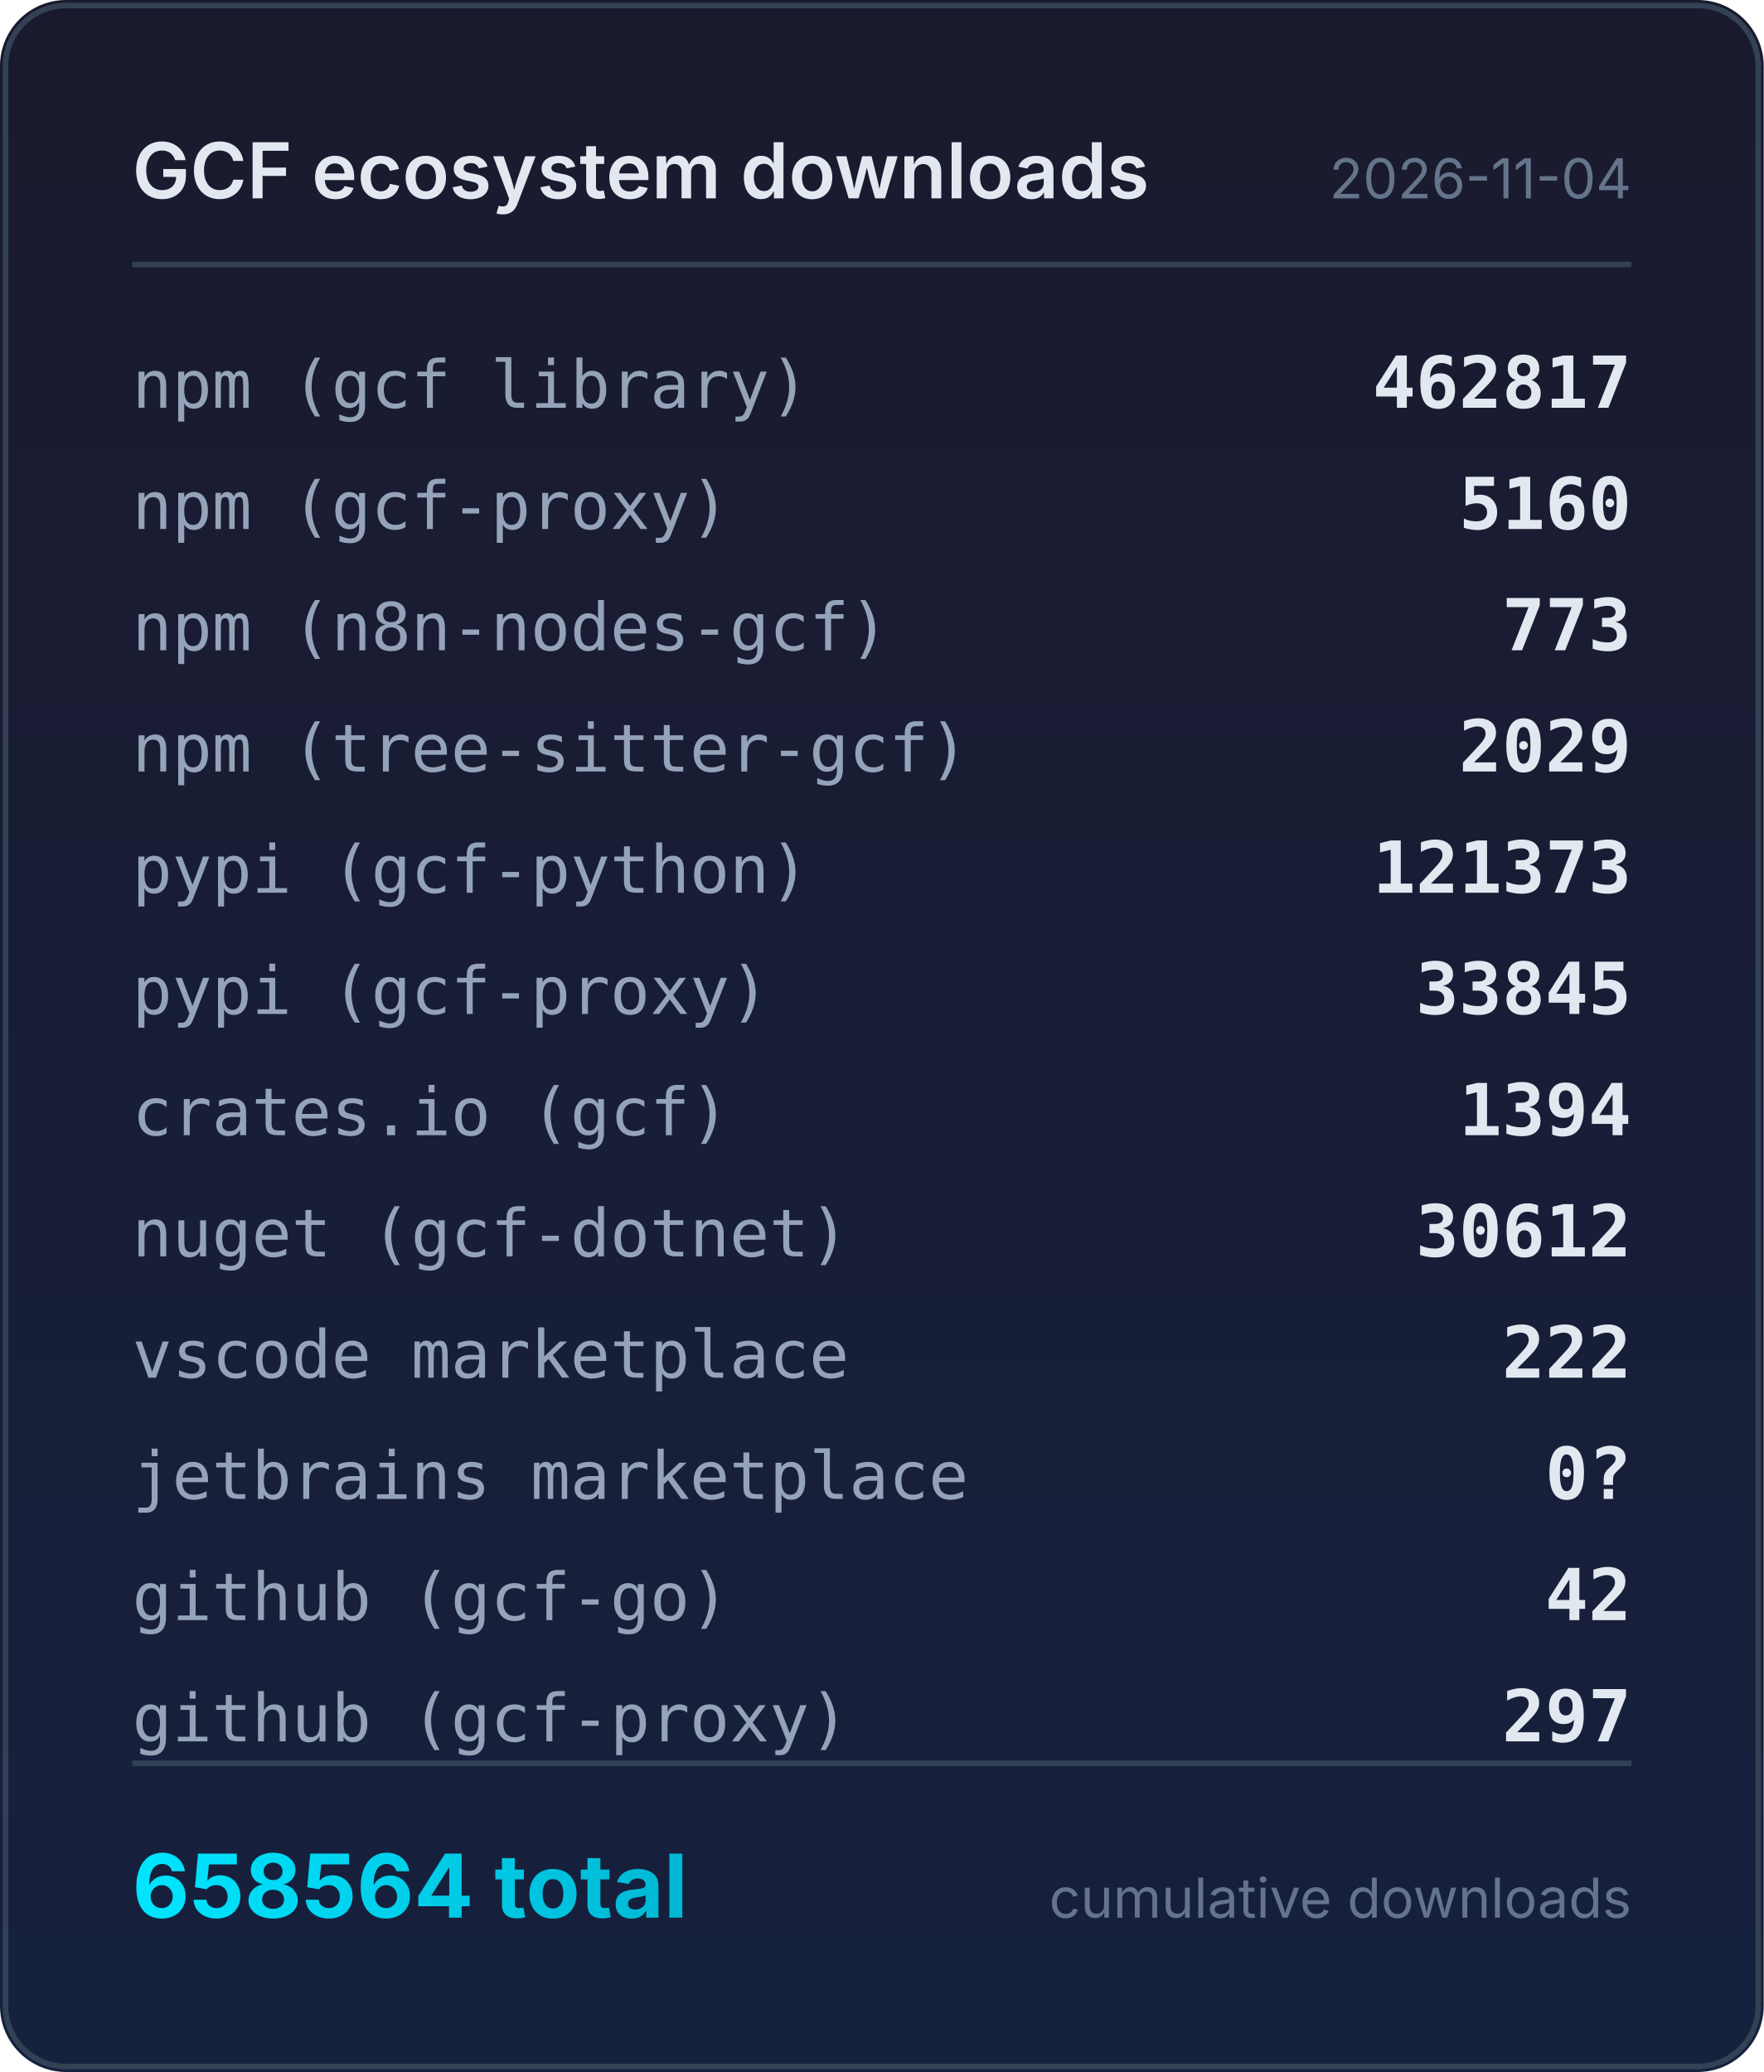
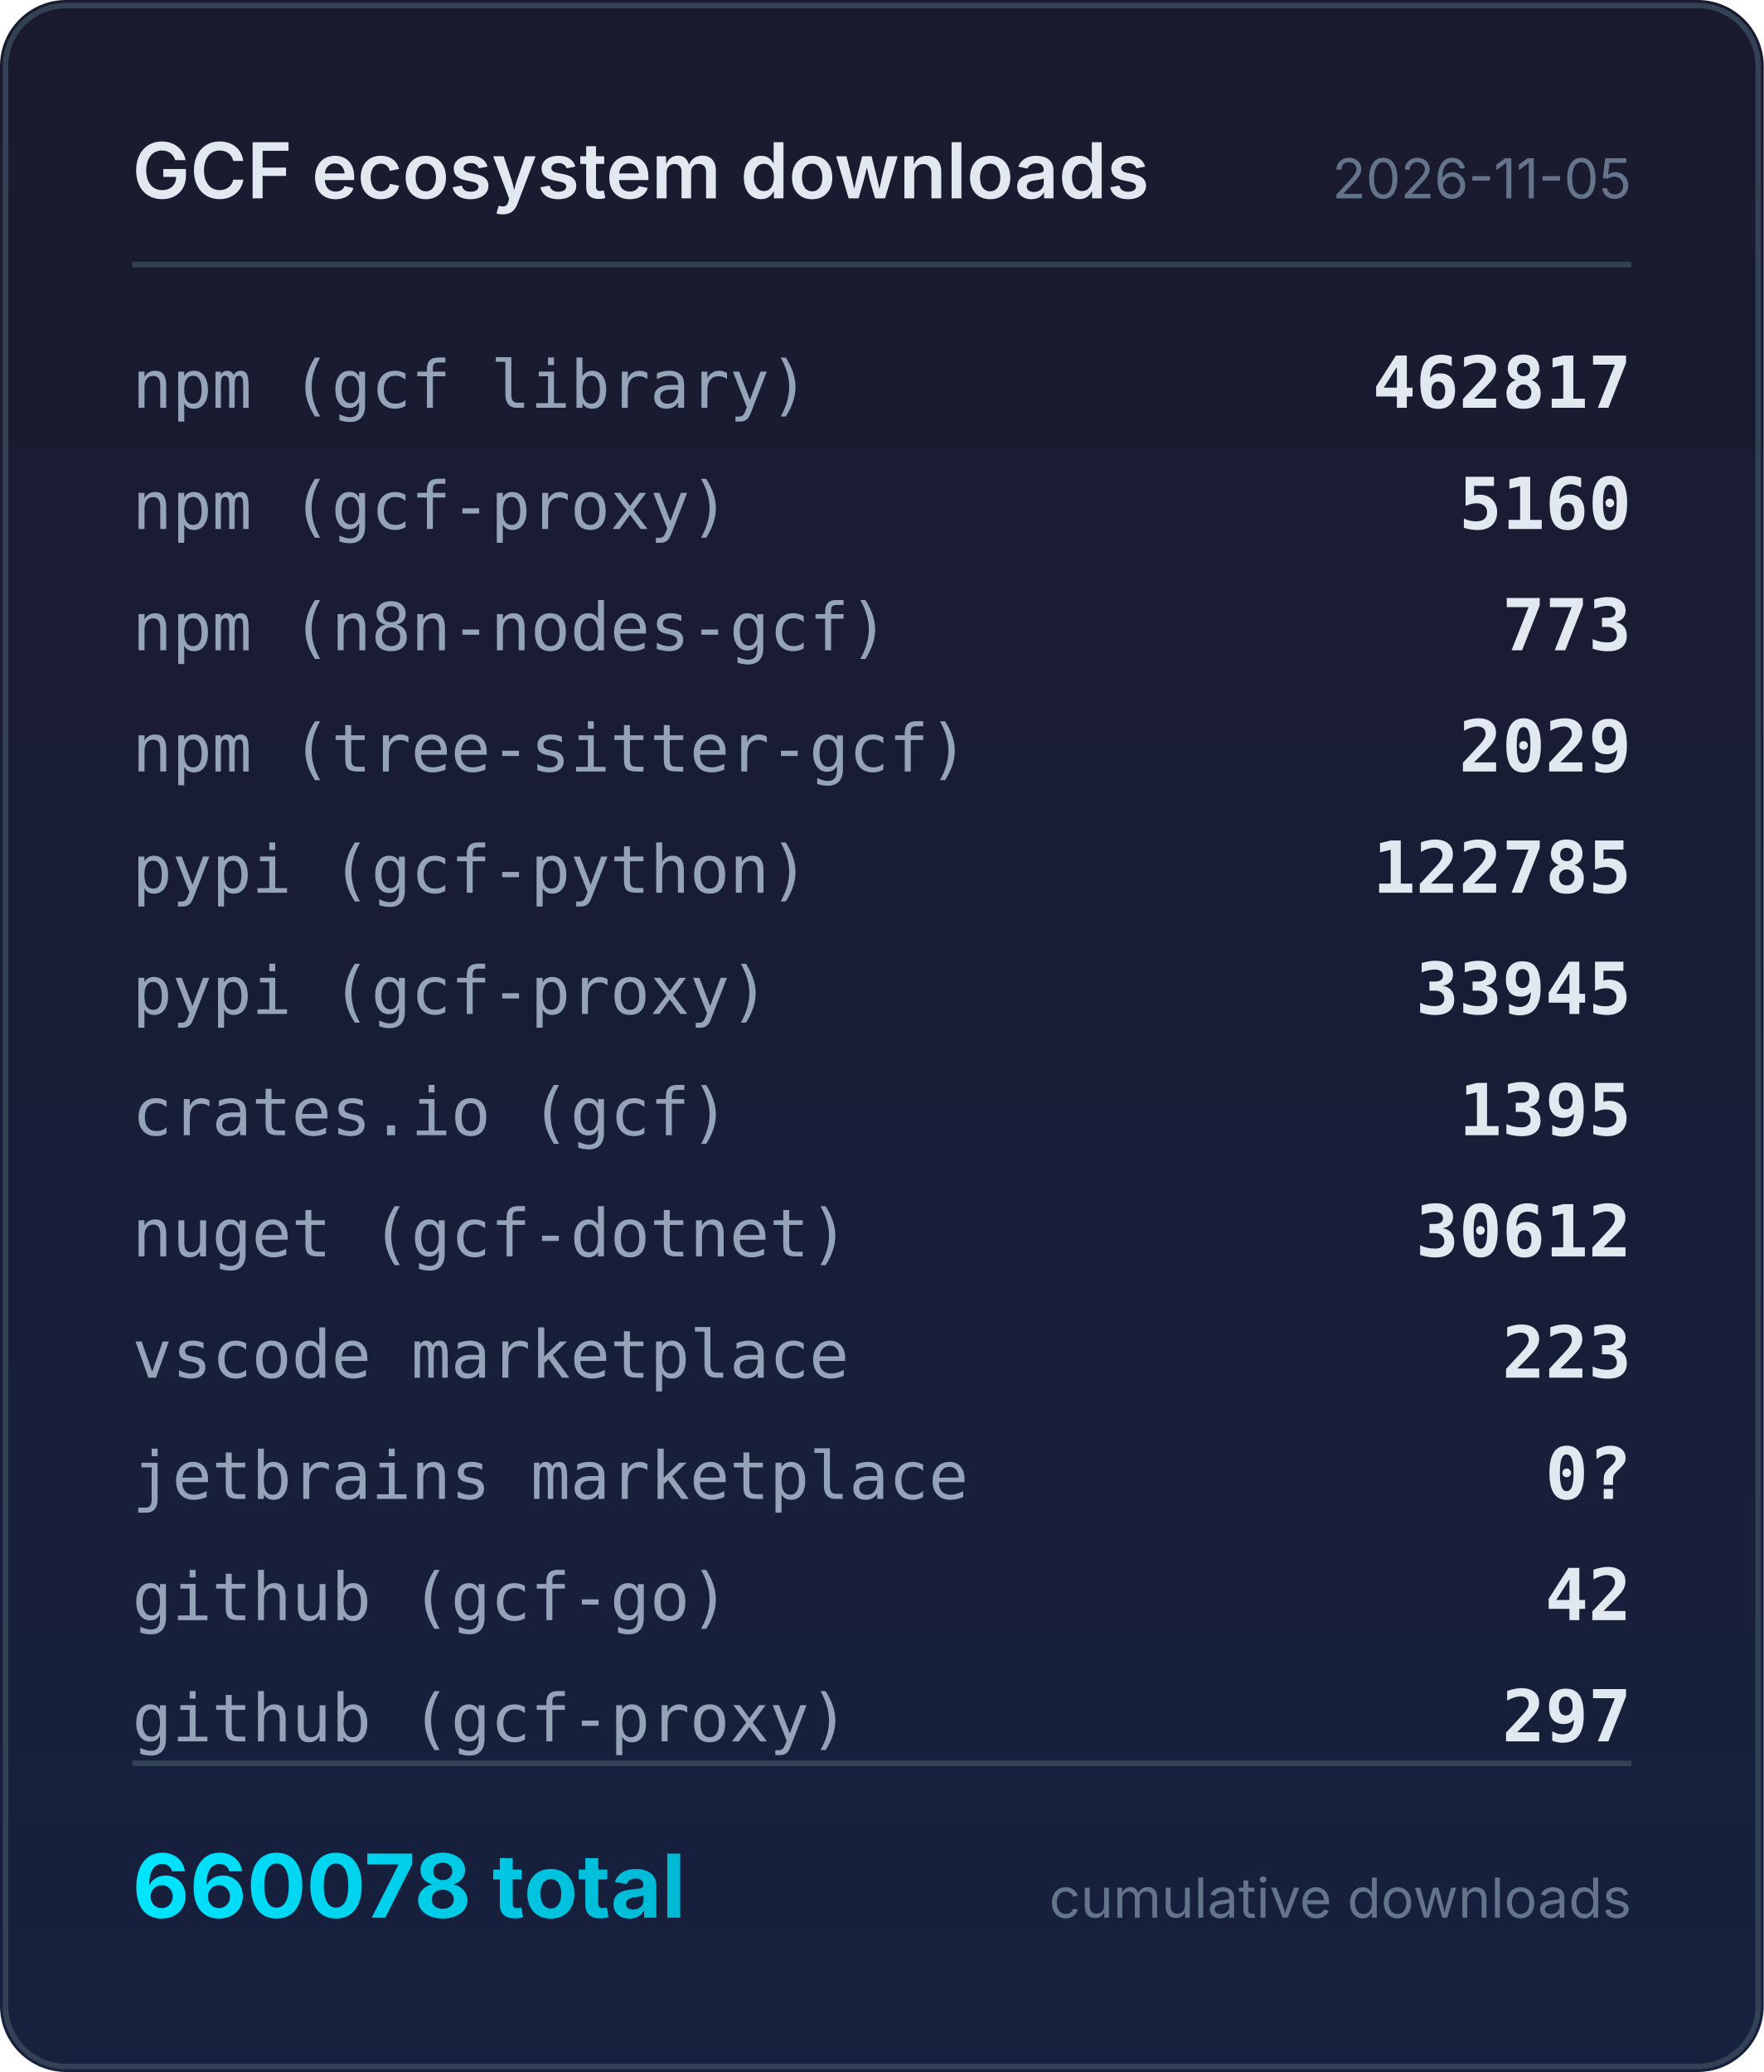
<svg xmlns="http://www.w3.org/2000/svg" width="320" height="376" viewBox="0 0 320 376">
  <defs>
    <linearGradient id="bg" x1="0" y1="0" x2="0" y2="1">
      <stop offset="0%" stop-color="#1a1a2e" />
      <stop offset="100%" stop-color="#16213e" />
    </linearGradient>
    <linearGradient id="accent" x1="0" y1="0" x2="1" y2="0">
      <stop offset="0%" stop-color="#00e5ff" />
      <stop offset="100%" stop-color="#00b8d4" />
    </linearGradient>
  </defs>
  <rect width="320" height="376" rx="12" fill="url(#bg)" />
  <rect x="1" y="1" width="318" height="374" rx="11" fill="none" stroke="#334155" stroke-width="1" />
  <text x="24" y="36" fill="#e2e8f0" font-family="system-ui,-apple-system,sans-serif" font-size="14" font-weight="600">GCF ecosystem downloads</text>
-   <text x="296" y="36" fill="#64748b" font-family="system-ui,-apple-system,sans-serif" font-size="10" text-anchor="end">2026-11-04</text>
+   <text x="296" y="36" fill="#64748b" font-family="system-ui,-apple-system,sans-serif" font-size="10" text-anchor="end">2026-11-05</text>
  <line x1="24" y1="48" x2="296" y2="48" stroke="#334155" stroke-width="1" />
  <text x="24" y="74" fill="#94a3b8" font-family="ui-monospace,monospace" font-size="12">npm (gcf library)</text>
  <text x="296" y="74" fill="#e2e8f0" font-family="ui-monospace,monospace" font-size="13" font-weight="600" text-anchor="end">462817</text>
  <text x="24" y="96" fill="#94a3b8" font-family="ui-monospace,monospace" font-size="12">npm (gcf-proxy)</text>
  <text x="296" y="96" fill="#e2e8f0" font-family="ui-monospace,monospace" font-size="13" font-weight="600" text-anchor="end">5160</text>
  <text x="24" y="118" fill="#94a3b8" font-family="ui-monospace,monospace" font-size="12">npm (n8n-nodes-gcf)</text>
  <text x="296" y="118" fill="#e2e8f0" font-family="ui-monospace,monospace" font-size="13" font-weight="600" text-anchor="end">773</text>
  <text x="24" y="140" fill="#94a3b8" font-family="ui-monospace,monospace" font-size="12">npm (tree-sitter-gcf)</text>
  <text x="296" y="140" fill="#e2e8f0" font-family="ui-monospace,monospace" font-size="13" font-weight="600" text-anchor="end">2029</text>
  <text x="24" y="162" fill="#94a3b8" font-family="ui-monospace,monospace" font-size="12">pypi (gcf-python)</text>
-   <text x="296" y="162" fill="#e2e8f0" font-family="ui-monospace,monospace" font-size="13" font-weight="600" text-anchor="end">121373</text>
+   <text x="296" y="162" fill="#e2e8f0" font-family="ui-monospace,monospace" font-size="13" font-weight="600" text-anchor="end">122785</text>
  <text x="24" y="184" fill="#94a3b8" font-family="ui-monospace,monospace" font-size="12">pypi (gcf-proxy)</text>
-   <text x="296" y="184" fill="#e2e8f0" font-family="ui-monospace,monospace" font-size="13" font-weight="600" text-anchor="end">33845</text>
+   <text x="296" y="184" fill="#e2e8f0" font-family="ui-monospace,monospace" font-size="13" font-weight="600" text-anchor="end">33945</text>
  <text x="24" y="206" fill="#94a3b8" font-family="ui-monospace,monospace" font-size="12">crates.io (gcf)</text>
-   <text x="296" y="206" fill="#e2e8f0" font-family="ui-monospace,monospace" font-size="13" font-weight="600" text-anchor="end">1394</text>
+   <text x="296" y="206" fill="#e2e8f0" font-family="ui-monospace,monospace" font-size="13" font-weight="600" text-anchor="end">1395</text>
  <text x="24" y="228" fill="#94a3b8" font-family="ui-monospace,monospace" font-size="12">nuget (gcf-dotnet)</text>
  <text x="296" y="228" fill="#e2e8f0" font-family="ui-monospace,monospace" font-size="13" font-weight="600" text-anchor="end">30612</text>
  <text x="24" y="250" fill="#94a3b8" font-family="ui-monospace,monospace" font-size="12">vscode marketplace</text>
-   <text x="296" y="250" fill="#e2e8f0" font-family="ui-monospace,monospace" font-size="13" font-weight="600" text-anchor="end">222</text>
+   <text x="296" y="250" fill="#e2e8f0" font-family="ui-monospace,monospace" font-size="13" font-weight="600" text-anchor="end">223</text>
  <text x="24" y="272" fill="#94a3b8" font-family="ui-monospace,monospace" font-size="12">jetbrains marketplace</text>
  <text x="296" y="272" fill="#e2e8f0" font-family="ui-monospace,monospace" font-size="13" font-weight="600" text-anchor="end">0?</text>
  <text x="24" y="294" fill="#94a3b8" font-family="ui-monospace,monospace" font-size="12">github (gcf-go)</text>
  <text x="296" y="294" fill="#e2e8f0" font-family="ui-monospace,monospace" font-size="13" font-weight="600" text-anchor="end">42</text>
  <text x="24" y="316" fill="#94a3b8" font-family="ui-monospace,monospace" font-size="12">github (gcf-proxy)</text>
  <text x="296" y="316" fill="#e2e8f0" font-family="ui-monospace,monospace" font-size="13" font-weight="600" text-anchor="end">297</text>
  <line x1="24" y1="320" x2="296" y2="320" stroke="#334155" stroke-width="1" />
-   <text x="24" y="348" fill="url(#accent)" font-family="system-ui,-apple-system,sans-serif" font-size="16" font-weight="700">658564 total</text>
+   <text x="24" y="348" fill="url(#accent)" font-family="system-ui,-apple-system,sans-serif" font-size="16" font-weight="700">660078 total</text>
  <text x="296" y="348" fill="#64748b" font-family="system-ui,-apple-system,sans-serif" font-size="10" text-anchor="end">cumulative downloads</text>
</svg>
